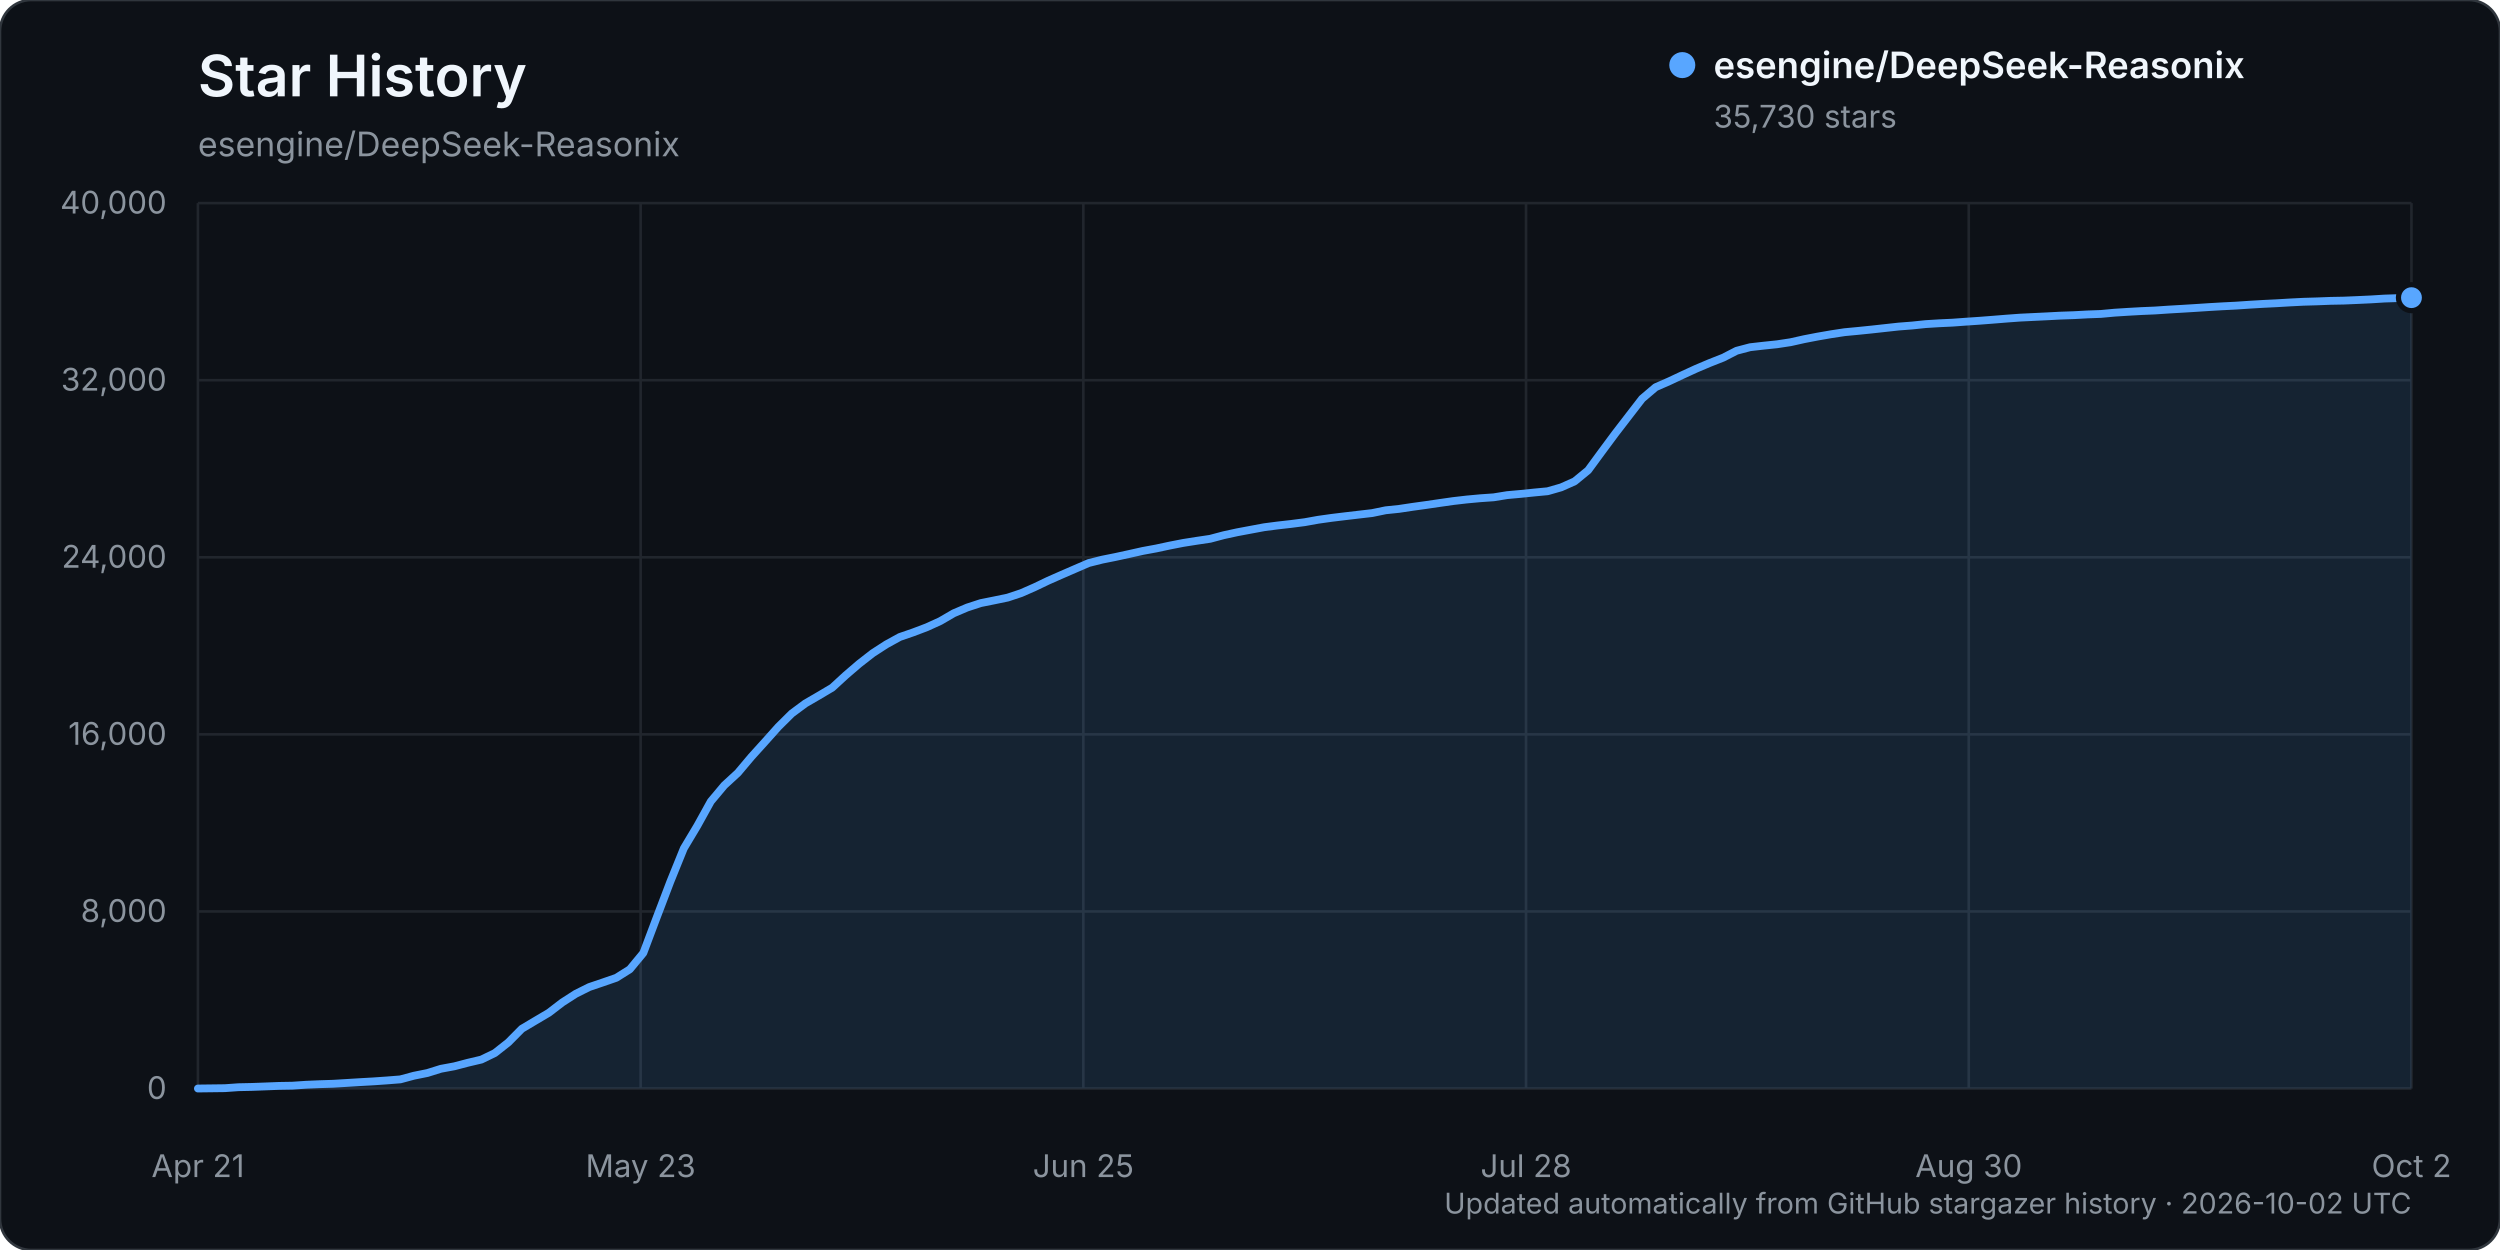
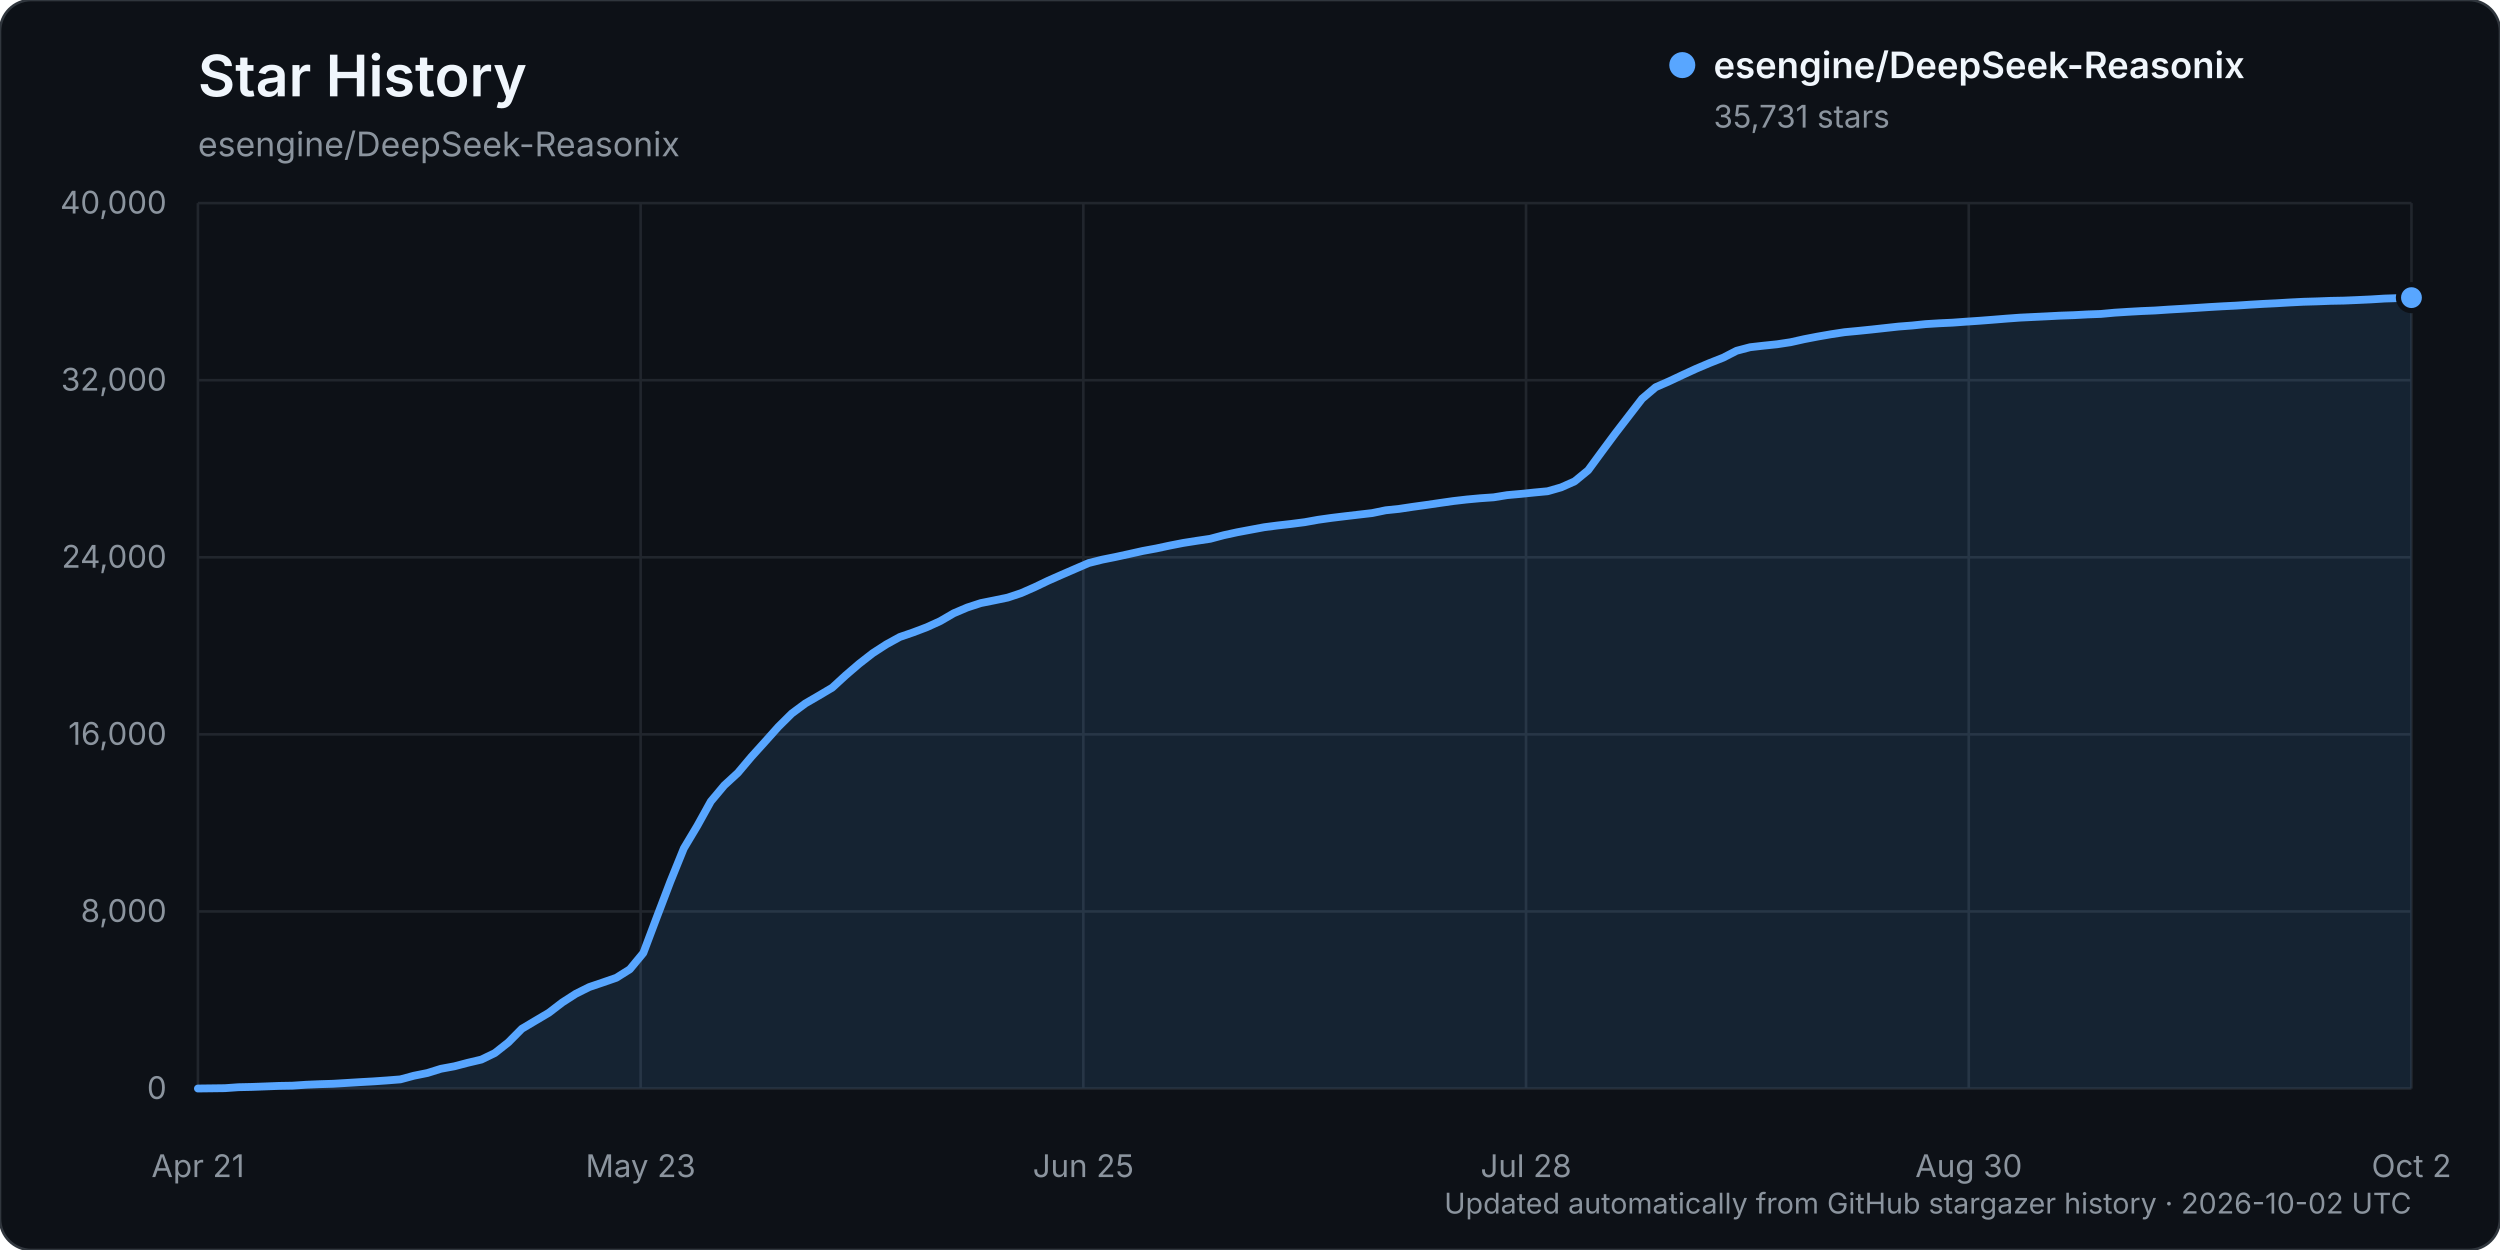
<svg xmlns="http://www.w3.org/2000/svg" width="960" height="480" viewBox="0 0 960 480" role="img" aria-labelledby="title description">
  <rect width="960" height="480" rx="12" fill="#0d1117" stroke="#30363d" />
  <text x="76" y="37" fill="#f0f6fc" font-family="-apple-system, BlinkMacSystemFont, 'Segoe UI', sans-serif" font-size="22" font-weight="600">Star History</text>
  <text x="76" y="60" fill="#8b949e" font-family="-apple-system, BlinkMacSystemFont, 'Segoe UI', sans-serif" font-size="13">esengine/DeepSeek-Reasonix</text>
  <g font-family="-apple-system, BlinkMacSystemFont, 'Segoe UI', sans-serif">
    <line x1="76" y1="418.00" x2="926" y2="418.00" stroke="#21262d" stroke-width="1" />
    <text x="64" y="422.00" text-anchor="end" fill="#8b949e" font-size="12">0</text>
    <line x1="76" y1="350.00" x2="926" y2="350.00" stroke="#21262d" stroke-width="1" />
    <text x="64" y="354.00" text-anchor="end" fill="#8b949e" font-size="12">8,000</text>
    <line x1="76" y1="282.00" x2="926" y2="282.00" stroke="#21262d" stroke-width="1" />
    <text x="64" y="286.00" text-anchor="end" fill="#8b949e" font-size="12">16,000</text>
    <line x1="76" y1="214.00" x2="926" y2="214.00" stroke="#21262d" stroke-width="1" />
    <text x="64" y="218.00" text-anchor="end" fill="#8b949e" font-size="12">24,000</text>
    <line x1="76" y1="146.00" x2="926" y2="146.00" stroke="#21262d" stroke-width="1" />
    <text x="64" y="150.00" text-anchor="end" fill="#8b949e" font-size="12">32,000</text>
    <line x1="76" y1="78.00" x2="926" y2="78.00" stroke="#21262d" stroke-width="1" />
    <text x="64" y="82.00" text-anchor="end" fill="#8b949e" font-size="12">40,000</text>
    <line x1="76.00" y1="78" x2="76.00" y2="418" stroke="#21262d" stroke-width="1" />
    <text x="76.00" y="452" text-anchor="middle" fill="#8b949e" font-size="12">Apr 21</text>
    <line x1="246.00" y1="78" x2="246.00" y2="418" stroke="#21262d" stroke-width="1" />
    <text x="246.00" y="452" text-anchor="middle" fill="#8b949e" font-size="12">May 23</text>
    <line x1="416.00" y1="78" x2="416.00" y2="418" stroke="#21262d" stroke-width="1" />
    <text x="416.00" y="452" text-anchor="middle" fill="#8b949e" font-size="12">Jun 25</text>
    <line x1="586.00" y1="78" x2="586.00" y2="418" stroke="#21262d" stroke-width="1" />
    <text x="586.00" y="452" text-anchor="middle" fill="#8b949e" font-size="12">Jul 28</text>
    <line x1="756.00" y1="78" x2="756.00" y2="418" stroke="#21262d" stroke-width="1" />
    <text x="756.00" y="452" text-anchor="middle" fill="#8b949e" font-size="12">Aug 30</text>
    <line x1="926.00" y1="78" x2="926.00" y2="418" stroke="#21262d" stroke-width="1" />
    <text x="926.00" y="452" text-anchor="middle" fill="#8b949e" font-size="12">Oct 2</text>
-     <path d="M76.00,417.99 L86.37,417.86 L91.55,417.49 L96.73,417.38 L101.91,417.19 L107.10,416.99 L112.28,416.90 L117.46,416.55 L122.65,416.33 L127.83,416.17 L133.01,415.86 L138.20,415.54 L143.38,415.25 L148.56,414.89 L153.74,414.48 L158.93,413.08 L164.11,412.04 L169.29,410.42 L174.48,409.46 L179.66,408.10 L184.84,406.88 L190.02,404.37 L195.21,400.28 L200.39,395.05 L205.57,391.97 L210.76,388.90 L215.94,384.93 L221.12,381.60 L226.30,379.02 L231.49,377.26 L236.67,375.47 L241.85,372.21 L247.04,365.94 L252.22,352.18 L257.40,338.58 L262.59,325.77 L267.77,317.11 L272.95,307.75 L278.13,301.57 L283.32,296.80 L288.50,290.65 L293.68,284.92 L298.87,279.11 L304.05,273.98 L309.23,270.14 L314.41,267.13 L319.60,264.05 L324.78,259.29 L329.96,254.85 L335.15,250.81 L340.33,247.46 L345.51,244.61 L350.70,242.82 L355.88,240.86 L361.06,238.50 L366.24,235.49 L371.43,233.28 L376.61,231.59 L381.79,230.55 L386.98,229.47 L392.16,227.74 L397.34,225.46 L402.52,222.98 L407.71,220.69 L412.89,218.44 L418.07,216.20 L423.26,214.90 L428.44,213.86 L433.62,212.73 L438.80,211.57 L443.99,210.61 L449.17,209.50 L454.35,208.49 L459.54,207.67 L464.72,206.90 L469.90,205.52 L475.09,204.39 L480.27,203.42 L485.45,202.45 L490.63,201.78 L495.82,201.19 L501.00,200.52 L506.18,199.59 L511.37,198.86 L516.55,198.23 L521.73,197.62 L526.91,197.02 L532.10,195.95 L537.28,195.41 L542.46,194.63 L547.65,193.91 L552.83,193.15 L558.01,192.41 L563.20,191.81 L568.38,191.33 L573.56,190.97 L578.74,190.13 L583.93,189.66 L589.11,189.13 L594.29,188.64 L599.48,187.15 L604.66,184.84 L609.84,180.60 L615.02,173.54 L620.21,166.54 L625.39,159.81 L630.57,153.10 L635.76,148.69 L640.94,146.42 L646.12,143.98 L651.30,141.60 L656.49,139.40 L661.67,137.36 L666.85,134.70 L672.04,133.33 L677.22,132.74 L682.40,132.20 L687.59,131.41 L692.77,130.25 L697.95,129.25 L703.13,128.35 L708.32,127.56 L713.50,127.07 L718.68,126.54 L723.87,125.97 L729.05,125.40 L734.23,125.00 L739.41,124.46 L744.60,124.14 L749.78,123.90 L754.96,123.52 L760.15,123.17 L765.33,122.77 L770.51,122.35 L775.70,121.97 L780.88,121.72 L786.06,121.47 L791.24,121.20 L796.43,121.02 L801.61,120.74 L806.79,120.55 L811.98,120.07 L817.16,119.74 L822.34,119.45 L827.52,119.23 L832.71,118.88 L837.89,118.58 L843.07,118.26 L848.26,117.92 L853.44,117.62 L858.62,117.36 L863.80,117.01 L868.99,116.70 L874.17,116.45 L879.35,116.14 L884.54,115.88 L889.72,115.73 L894.90,115.53 L900.09,115.43 L905.27,115.21 L910.45,114.97 L915.63,114.65 L920.82,114.48 L926.00,114.30 L926.00,418.00 L76.00,418.00 Z" fill="#58a6ff" opacity="0.12" />
-     <path d="M76.00,417.99 L86.37,417.86 L91.55,417.49 L96.73,417.38 L101.91,417.19 L107.10,416.99 L112.28,416.90 L117.46,416.55 L122.65,416.33 L127.83,416.17 L133.01,415.86 L138.20,415.54 L143.38,415.25 L148.56,414.89 L153.74,414.48 L158.93,413.08 L164.11,412.04 L169.29,410.42 L174.48,409.46 L179.66,408.10 L184.84,406.88 L190.02,404.37 L195.21,400.28 L200.39,395.05 L205.57,391.97 L210.76,388.90 L215.94,384.93 L221.12,381.60 L226.30,379.02 L231.49,377.26 L236.67,375.47 L241.85,372.21 L247.04,365.94 L252.22,352.18 L257.40,338.58 L262.59,325.77 L267.77,317.11 L272.95,307.75 L278.13,301.57 L283.32,296.80 L288.50,290.65 L293.68,284.92 L298.87,279.11 L304.05,273.98 L309.23,270.14 L314.41,267.13 L319.60,264.05 L324.78,259.29 L329.96,254.85 L335.15,250.81 L340.33,247.46 L345.51,244.61 L350.70,242.82 L355.88,240.86 L361.06,238.50 L366.24,235.49 L371.43,233.28 L376.61,231.59 L381.79,230.55 L386.98,229.47 L392.16,227.74 L397.34,225.46 L402.52,222.98 L407.71,220.69 L412.89,218.44 L418.07,216.20 L423.26,214.90 L428.44,213.86 L433.62,212.73 L438.80,211.57 L443.99,210.61 L449.17,209.50 L454.35,208.49 L459.54,207.67 L464.72,206.90 L469.90,205.52 L475.09,204.39 L480.27,203.42 L485.45,202.45 L490.63,201.78 L495.82,201.19 L501.00,200.52 L506.18,199.59 L511.37,198.86 L516.55,198.23 L521.73,197.62 L526.91,197.02 L532.10,195.95 L537.28,195.41 L542.46,194.63 L547.65,193.91 L552.83,193.15 L558.01,192.41 L563.20,191.81 L568.38,191.33 L573.56,190.97 L578.74,190.13 L583.93,189.66 L589.11,189.13 L594.29,188.64 L599.48,187.15 L604.66,184.84 L609.84,180.60 L615.02,173.54 L620.21,166.54 L625.39,159.81 L630.57,153.10 L635.76,148.69 L640.94,146.42 L646.12,143.98 L651.30,141.60 L656.49,139.40 L661.67,137.36 L666.85,134.70 L672.04,133.33 L677.22,132.74 L682.40,132.20 L687.59,131.41 L692.77,130.25 L697.95,129.25 L703.13,128.35 L708.32,127.56 L713.50,127.07 L718.68,126.54 L723.87,125.97 L729.05,125.40 L734.23,125.00 L739.41,124.46 L744.60,124.14 L749.78,123.90 L754.96,123.52 L760.15,123.17 L765.33,122.77 L770.51,122.35 L775.70,121.97 L780.88,121.72 L786.06,121.47 L791.24,121.20 L796.43,121.02 L801.61,120.74 L806.79,120.55 L811.98,120.07 L817.16,119.74 L822.34,119.45 L827.52,119.23 L832.71,118.88 L837.89,118.58 L843.07,118.26 L848.26,117.92 L853.44,117.62 L858.62,117.36 L863.80,117.01 L868.99,116.70 L874.17,116.45 L879.35,116.14 L884.54,115.88 L889.72,115.73 L894.90,115.53 L900.09,115.43 L905.27,115.21 L910.45,114.97 L915.63,114.65 L920.82,114.48 L926.00,114.30" fill="none" stroke="#58a6ff" stroke-width="3" stroke-linecap="round" stroke-linejoin="round" />
-     <circle cx="926.00" cy="114.30" r="5" fill="#58a6ff" stroke="#0d1117" stroke-width="2" />
+     <path d="M76.00,417.99 L86.37,417.86 L91.55,417.49 L96.73,417.38 L101.91,417.19 L107.10,416.99 L112.28,416.90 L117.46,416.55 L122.65,416.33 L127.83,416.17 L133.01,415.86 L138.20,415.54 L143.38,415.25 L148.56,414.89 L153.74,414.48 L158.93,413.08 L164.11,412.04 L169.29,410.42 L174.48,409.46 L179.66,408.10 L184.84,406.88 L190.02,404.37 L195.21,400.28 L200.39,395.05 L205.57,391.97 L210.76,388.90 L215.94,384.93 L221.12,381.60 L226.30,379.02 L231.49,377.26 L236.67,375.47 L241.85,372.21 L247.04,365.94 L252.22,352.18 L257.40,338.58 L262.59,325.77 L267.77,317.11 L272.95,307.75 L278.13,301.57 L283.32,296.80 L288.50,290.65 L293.68,284.92 L298.87,279.11 L304.05,273.98 L309.23,270.14 L314.41,267.13 L319.60,264.05 L324.78,259.29 L329.96,254.85 L335.15,250.81 L340.33,247.46 L345.51,244.61 L350.70,242.82 L355.88,240.86 L361.06,238.50 L366.24,235.49 L371.43,233.28 L376.61,231.59 L381.79,230.55 L386.98,229.47 L392.16,227.74 L397.34,225.46 L402.52,222.98 L407.71,220.69 L412.89,218.44 L418.07,216.20 L423.26,214.90 L428.44,213.86 L433.62,212.73 L438.80,211.57 L443.99,210.61 L449.17,209.50 L454.35,208.49 L459.54,207.67 L464.72,206.90 L469.90,205.52 L475.09,204.39 L480.27,203.42 L485.45,202.45 L490.63,201.78 L495.82,201.19 L501.00,200.52 L506.18,199.59 L511.37,198.86 L516.55,198.23 L521.73,197.62 L526.91,197.02 L532.10,195.95 L537.28,195.41 L542.46,194.63 L547.65,193.91 L552.83,193.15 L558.01,192.41 L563.20,191.81 L568.38,191.33 L573.56,190.97 L578.74,190.13 L583.93,189.66 L589.11,189.13 L594.29,188.64 L599.48,187.15 L604.66,184.84 L609.84,180.60 L615.02,173.54 L620.21,166.54 L625.39,159.81 L630.57,153.10 L635.76,148.69 L640.94,146.42 L646.12,143.98 L651.30,141.60 L656.49,139.40 L661.67,137.36 L666.85,134.70 L672.04,133.33 L677.22,132.74 L682.40,132.20 L687.59,131.41 L692.77,130.25 L697.95,129.25 L703.13,128.35 L708.32,127.56 L713.50,127.07 L718.68,126.54 L723.87,125.97 L729.05,125.40 L734.23,125.00 L739.41,124.46 L744.60,124.14 L749.78,123.90 L754.96,123.52 L760.15,123.17 L765.33,122.77 L770.51,122.35 L775.70,121.97 L780.88,121.72 L786.06,121.47 L791.24,121.20 L796.43,121.02 L801.61,120.74 L806.79,120.55 L811.98,120.07 L817.16,119.74 L822.34,119.45 L827.52,119.23 L832.71,118.88 L837.89,118.58 L843.07,118.26 L848.26,117.92 L853.44,117.62 L858.62,117.36 L863.80,117.01 L868.99,116.70 L874.17,116.45 L879.35,116.14 L884.54,115.88 L889.72,115.73 L894.90,115.53 L900.09,115.43 L905.27,115.21 L910.45,114.97 L915.63,114.65 L920.82,114.48 L926.00,114.29 L926.00,418.00 L76.00,418.00 Z" fill="#58a6ff" opacity="0.12" />
+     <path d="M76.00,417.99 L86.37,417.86 L91.55,417.49 L96.73,417.38 L101.91,417.19 L107.10,416.99 L112.28,416.90 L117.46,416.55 L122.65,416.33 L127.83,416.17 L133.01,415.86 L138.20,415.54 L143.38,415.25 L148.56,414.89 L153.74,414.48 L158.93,413.08 L164.11,412.04 L169.29,410.42 L174.48,409.46 L179.66,408.10 L184.84,406.88 L190.02,404.37 L195.21,400.28 L200.39,395.05 L205.57,391.97 L210.76,388.90 L215.94,384.93 L221.12,381.60 L226.30,379.02 L231.49,377.26 L236.67,375.47 L241.85,372.21 L247.04,365.94 L252.22,352.18 L257.40,338.58 L262.59,325.77 L267.77,317.11 L272.95,307.75 L278.13,301.57 L283.32,296.80 L288.50,290.65 L293.68,284.92 L298.87,279.11 L304.05,273.98 L309.23,270.14 L314.41,267.13 L319.60,264.05 L324.78,259.29 L329.96,254.85 L335.15,250.81 L340.33,247.46 L345.51,244.61 L350.70,242.82 L355.88,240.86 L361.06,238.50 L366.24,235.49 L371.43,233.28 L376.61,231.59 L381.79,230.55 L386.98,229.47 L392.16,227.74 L397.34,225.46 L402.52,222.98 L407.71,220.69 L412.89,218.44 L418.07,216.20 L423.26,214.90 L428.44,213.86 L433.62,212.73 L438.80,211.57 L443.99,210.61 L449.17,209.50 L454.35,208.49 L459.54,207.67 L464.72,206.90 L469.90,205.52 L475.09,204.39 L480.27,203.42 L485.45,202.45 L490.63,201.78 L495.82,201.19 L501.00,200.52 L506.18,199.59 L511.37,198.86 L516.55,198.23 L521.73,197.62 L526.91,197.02 L532.10,195.95 L537.28,195.41 L542.46,194.63 L547.65,193.91 L552.83,193.15 L558.01,192.41 L563.20,191.81 L568.38,191.33 L573.56,190.97 L578.74,190.13 L583.93,189.66 L589.11,189.13 L594.29,188.64 L599.48,187.15 L604.66,184.84 L609.84,180.60 L615.02,173.54 L620.21,166.54 L625.39,159.81 L630.57,153.10 L635.76,148.69 L640.94,146.42 L646.12,143.98 L651.30,141.60 L656.49,139.40 L661.67,137.36 L666.85,134.70 L672.04,133.33 L677.22,132.74 L682.40,132.20 L687.59,131.41 L692.77,130.25 L697.95,129.25 L703.13,128.35 L708.32,127.56 L713.50,127.07 L718.68,126.54 L723.87,125.97 L729.05,125.40 L734.23,125.00 L739.41,124.46 L744.60,124.14 L749.78,123.90 L754.96,123.52 L760.15,123.17 L765.33,122.77 L770.51,122.35 L775.70,121.97 L780.88,121.72 L786.06,121.47 L791.24,121.20 L796.43,121.02 L801.61,120.74 L806.79,120.55 L811.98,120.07 L817.16,119.74 L822.34,119.45 L827.52,119.23 L832.71,118.88 L837.89,118.58 L843.07,118.26 L848.26,117.92 L853.44,117.62 L858.62,117.36 L863.80,117.01 L868.99,116.70 L874.17,116.45 L879.35,116.14 L884.54,115.88 L889.72,115.73 L894.90,115.53 L900.09,115.43 L905.27,115.21 L910.45,114.97 L915.63,114.65 L920.82,114.48 L926.00,114.29" fill="none" stroke="#58a6ff" stroke-width="3" stroke-linecap="round" stroke-linejoin="round" />
+     <circle cx="926.00" cy="114.29" r="5" fill="#58a6ff" stroke="#0d1117" stroke-width="2" />
    <g transform="translate(646, 25)">
      <circle cx="0" cy="0" r="5" fill="#58a6ff" />
      <text x="12" y="5" fill="#f0f6fc" font-size="14" font-weight="600">esengine/DeepSeek-Reasonix</text>
-       <text x="12" y="24" fill="#8b949e" font-size="12">35,730 stars</text>
+       <text x="12" y="24" fill="#8b949e" font-size="12">35,731 stars</text>
    </g>
    <text x="926" y="466" text-anchor="end" fill="#8b949e" font-size="11">Updated automatically from GitHub stargazer history · 2026-10-02 UTC</text>
  </g>
</svg>
